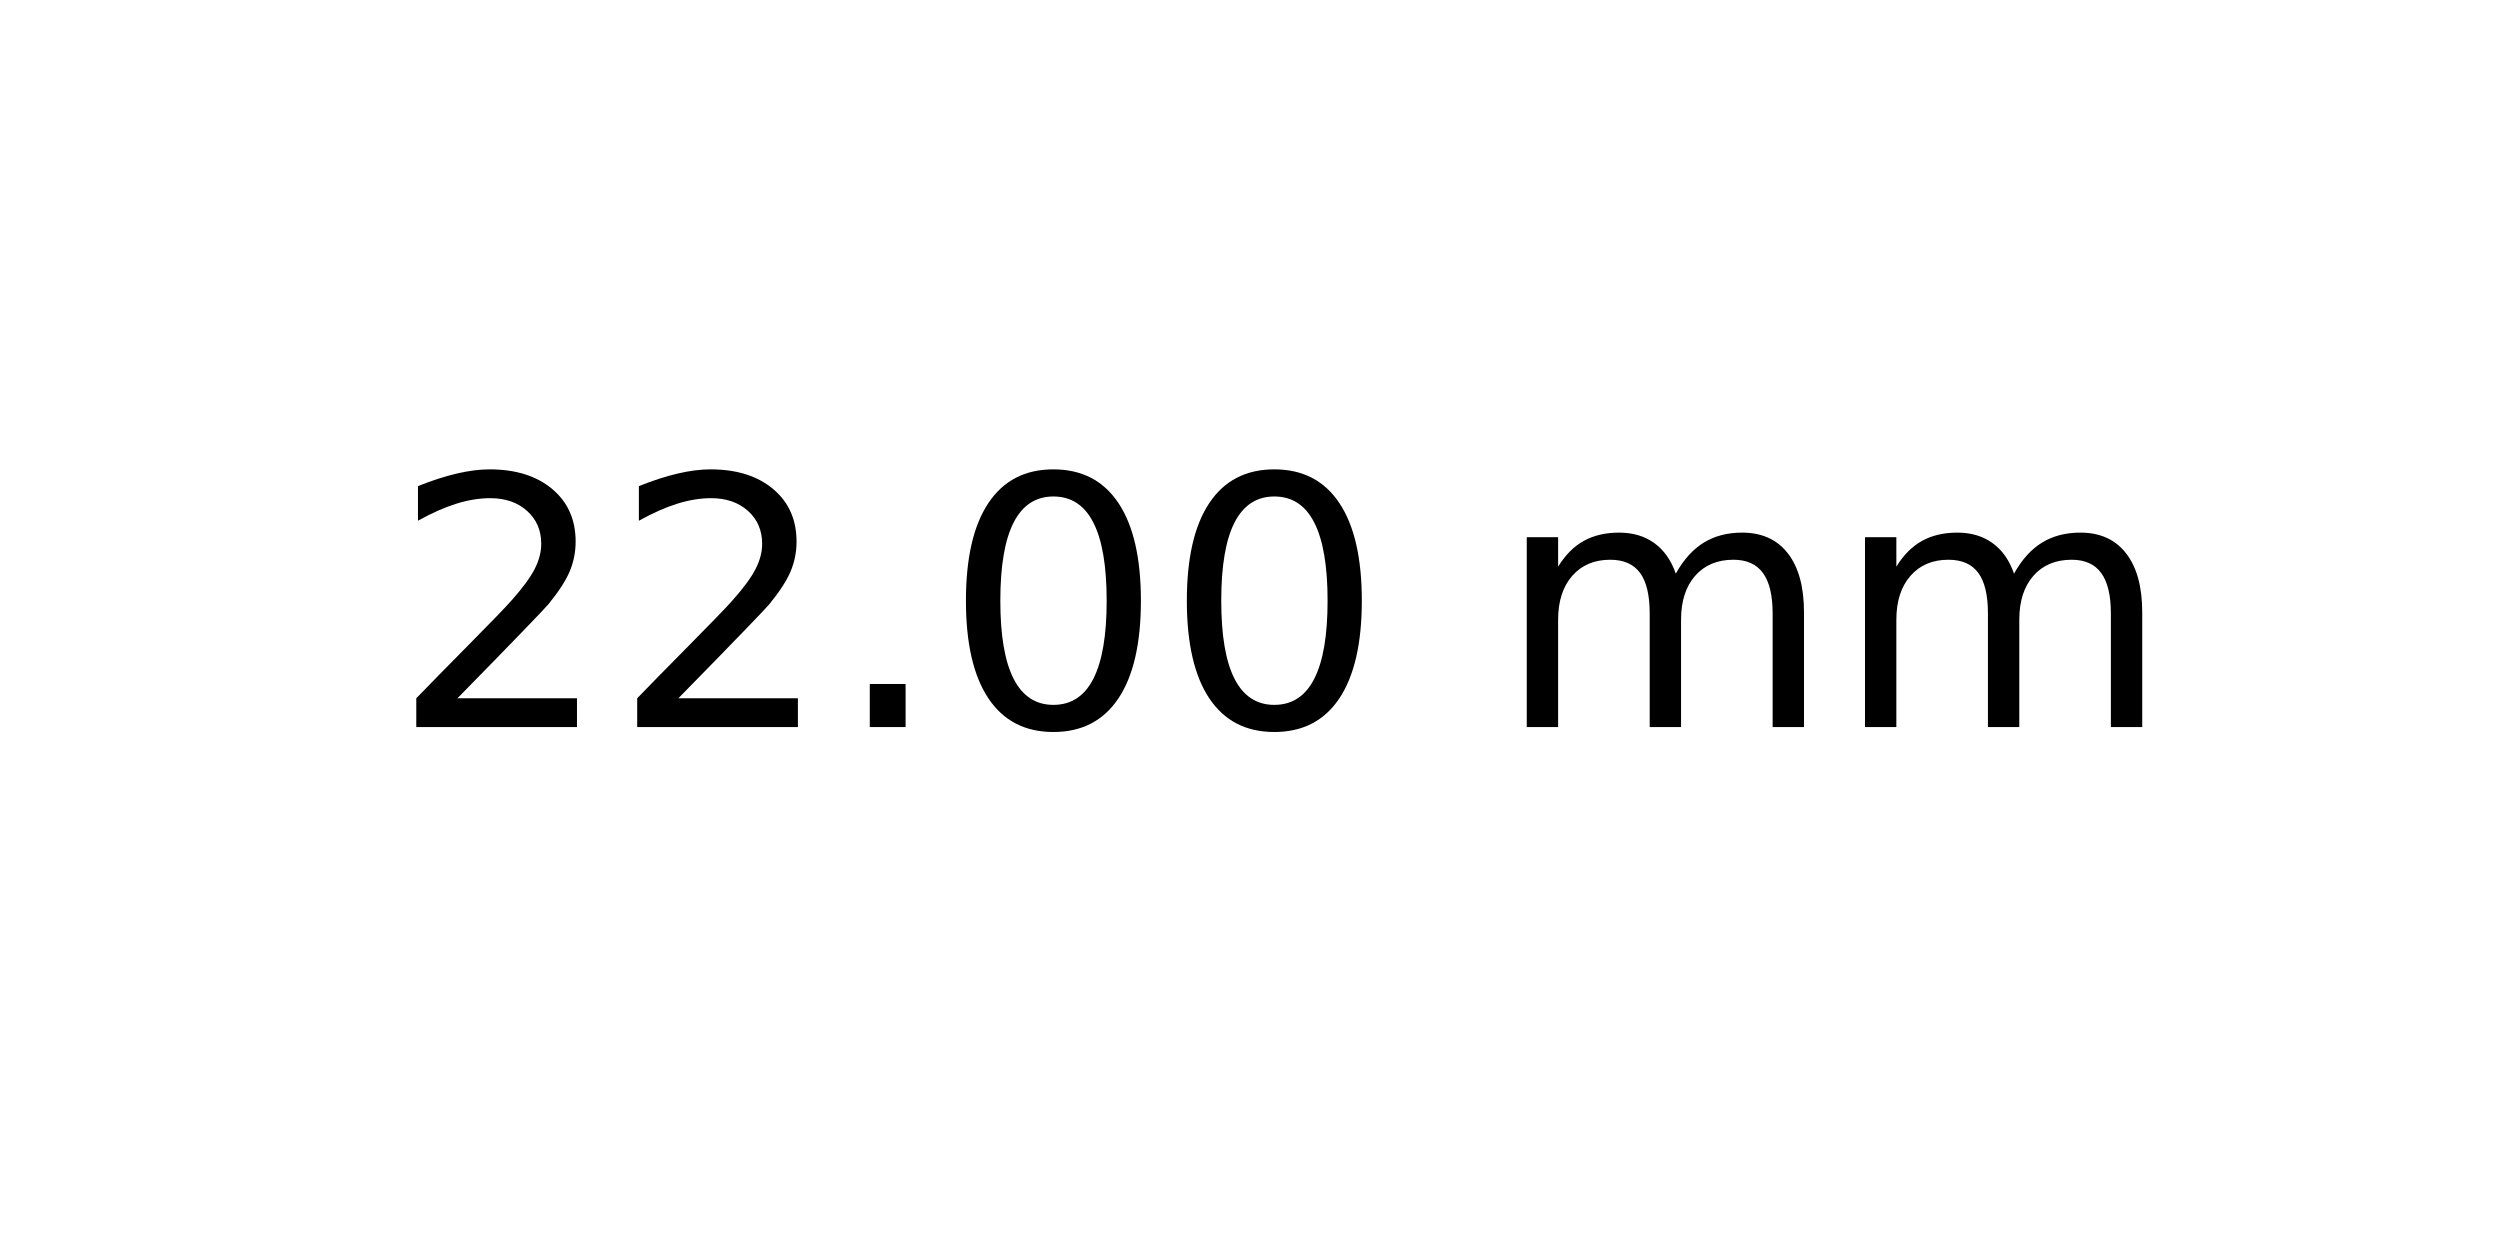
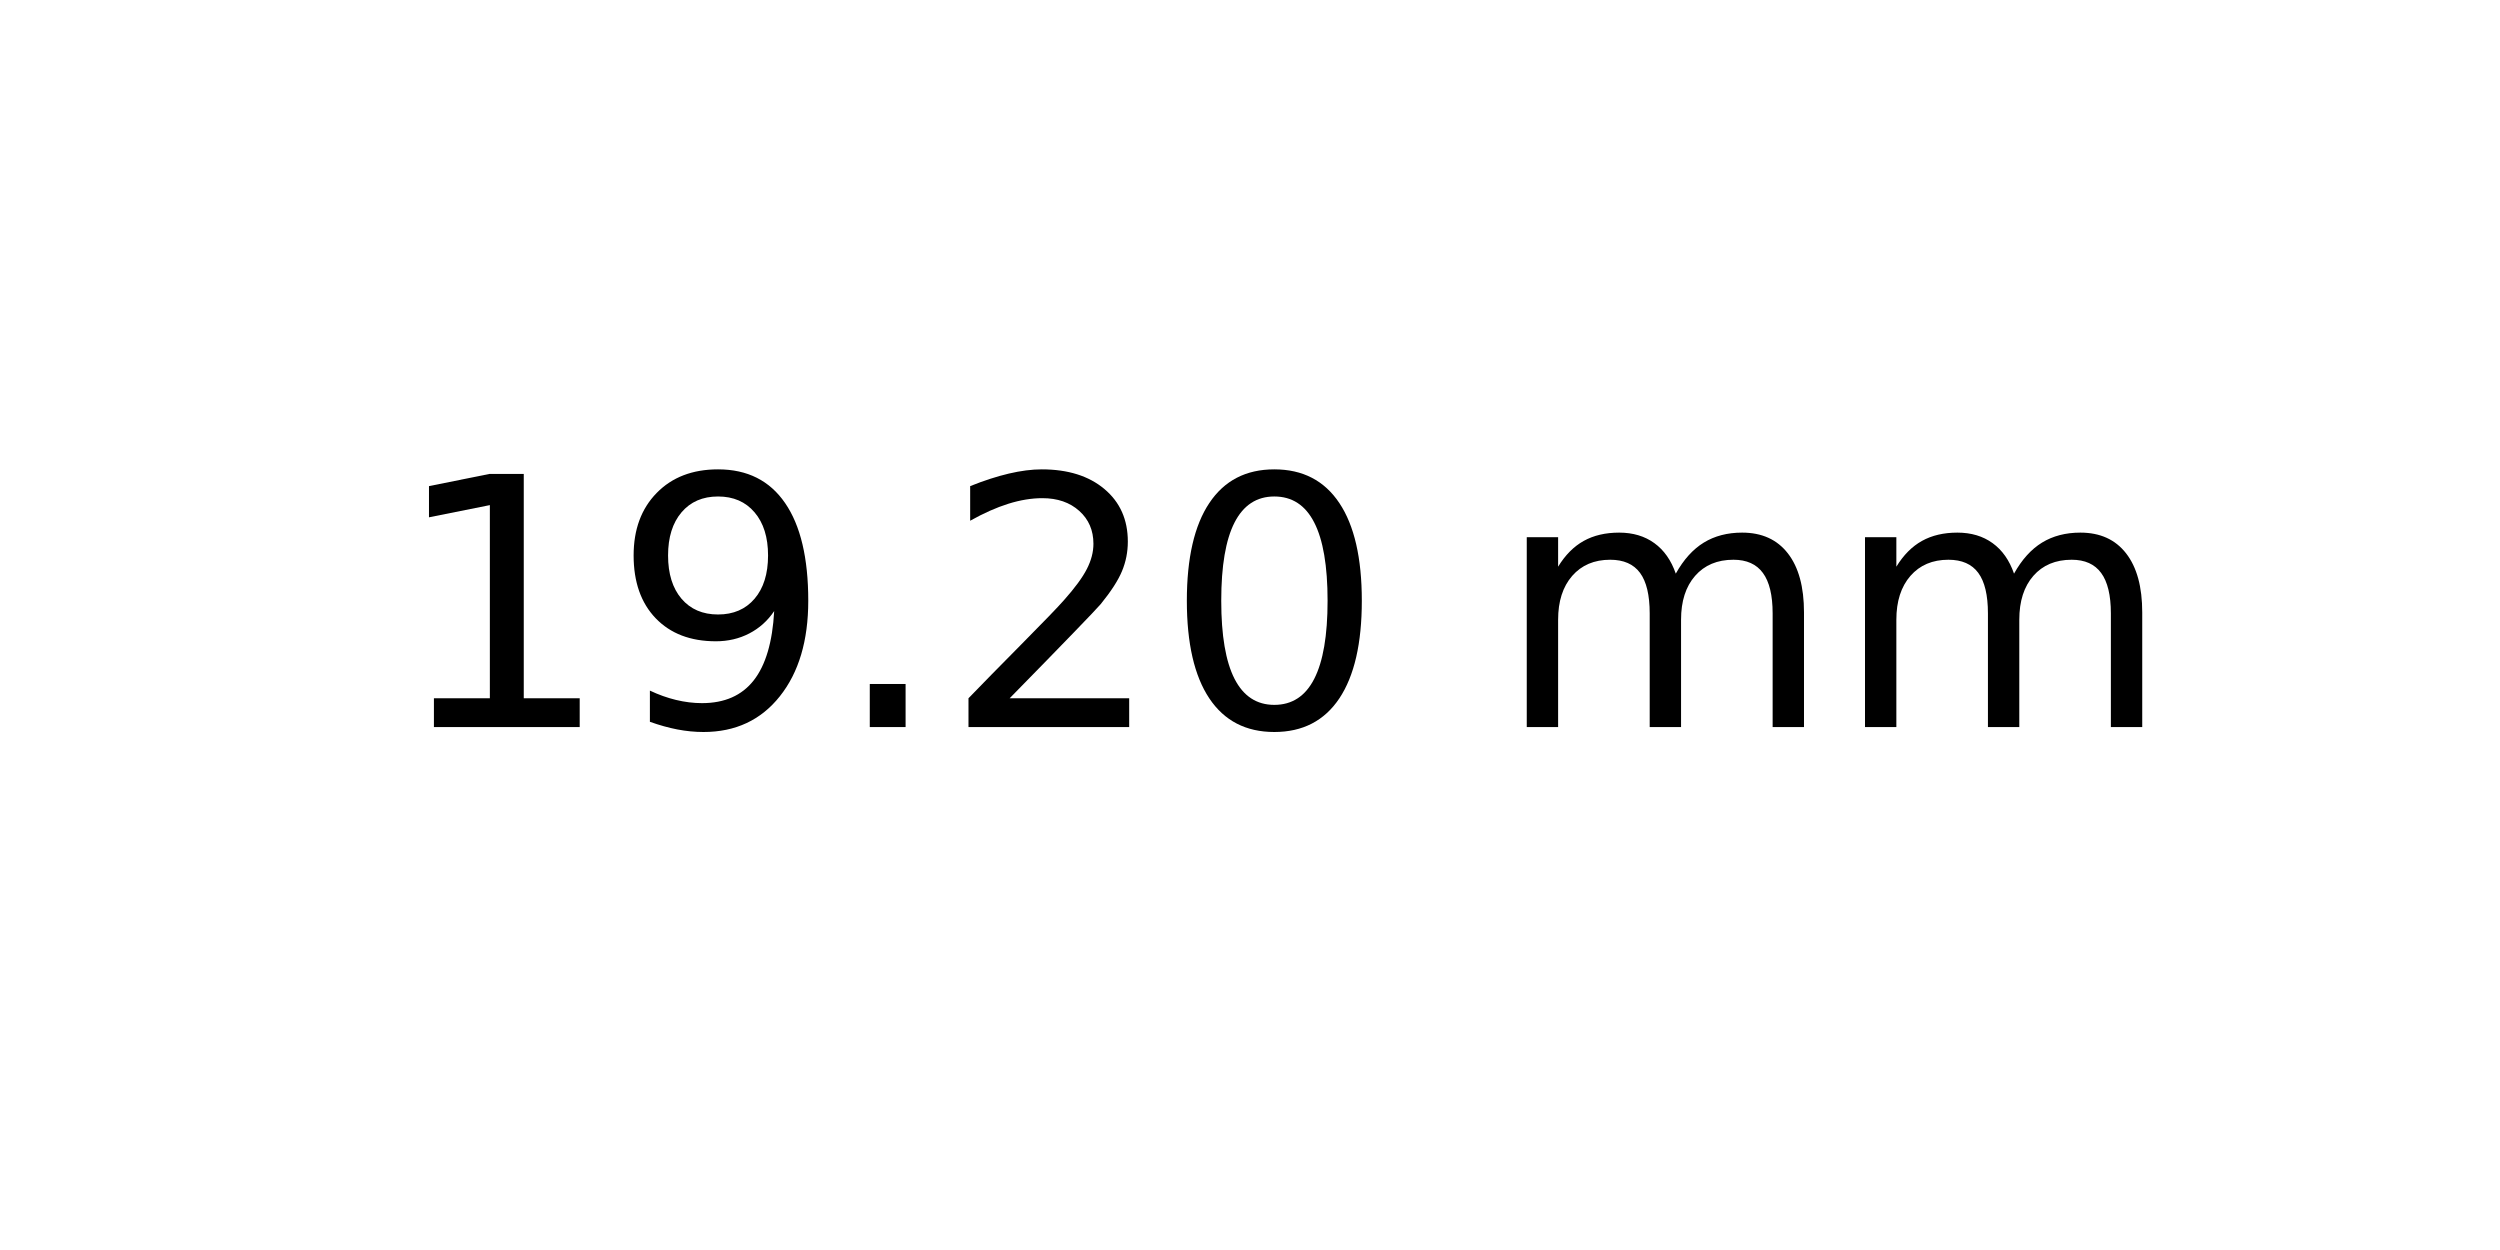
<svg xmlns="http://www.w3.org/2000/svg" xmlns:xlink="http://www.w3.org/1999/xlink" width="72pt" height="36pt" viewBox="0 0 72 36" version="1.1">
  <defs>
    <style type="text/css">*{stroke-linejoin: round; stroke-linecap: butt}</style>
  </defs>
  <g id="figure_1">
    <g id="axes_1">
      <g id="text_1">
        <g transform="translate(11.25625 20.93937) scale(0.1 -0.1)">
          <defs>
+             <path id="DejaVuSans-31" d="M 794 531  L 1825 531  L 1825 4091  L 703 3866  L 703 4441  L 1819 4666  L 2450 4666  L 2450 531  L 3481 531  L 3481 0  L 794 0  L 794 531  z " transform="scale(0.015625)" />
+             <path id="DejaVuSans-39" d="M 703 97  L 703 672  Q 941 559 1184 500  Q 1428 441 1663 441  Q 2288 441 2617 861  Q 2947 1281 2994 2138  Q 2813 1869 2534 1725  Q 2256 1581 1919 1581  Q 1219 1581 811 2004  Q 403 2428 403 3163  Q 403 3881 828 4315  Q 1253 4750 1959 4750  Q 2769 4750 3195 4129  Q 3622 3509 3622 2328  Q 3622 1225 3098 567  Q 2575 -91 1691 -91  Q 1453 -91 1209 -44  Q 966 3 703 97  z M 1959 2075  Q 2384 2075 2632 2365  Q 2881 2656 2881 3163  Q 2881 3666 2632 3958  Q 2384 4250 1959 4250  Q 1534 4250 1286 3958  Q 1038 3666 1038 3163  Q 1038 2656 1286 2365  Q 1534 2075 1959 2075  z " transform="scale(0.015625)" />
+             <path id="DejaVuSans-2e" d="M 684 794  L 1344 794  L 1344 0  L 684 0  L 684 794  z " transform="scale(0.015625)" />
            <path id="DejaVuSans-32" d="M 1228 531  L 3431 531  L 3431 0  L 469 0  L 469 531  Q 828 903 1448 1529  Q 2069 2156 2228 2338  Q 2531 2678 2651 2914  Q 2772 3150 2772 3378  Q 2772 3750 2511 3984  Q 2250 4219 1831 4219  Q 1534 4219 1204 4116  Q 875 4013 500 3803  L 500 4441  Q 881 4594 1212 4672  Q 1544 4750 1819 4750  Q 2544 4750 2975 4387  Q 3406 4025 3406 3419  Q 3406 3131 3298 2873  Q 3191 2616 2906 2266  Q 2828 2175 2409 1742  Q 1991 1309 1228 531  z " transform="scale(0.015625)" />
-             <path id="DejaVuSans-2e" d="M 684 794  L 1344 794  L 1344 0  L 684 0  L 684 794  z " transform="scale(0.015625)" />
            <path id="DejaVuSans-30" d="M 2034 4250  Q 1547 4250 1301 3770  Q 1056 3291 1056 2328  Q 1056 1369 1301 889  Q 1547 409 2034 409  Q 2525 409 2770 889  Q 3016 1369 3016 2328  Q 3016 3291 2770 3770  Q 2525 4250 2034 4250  z M 2034 4750  Q 2819 4750 3233 4129  Q 3647 3509 3647 2328  Q 3647 1150 3233 529  Q 2819 -91 2034 -91  Q 1250 -91 836 529  Q 422 1150 422 2328  Q 422 3509 836 4129  Q 1250 4750 2034 4750  z " transform="scale(0.015625)" />
            <path id="DejaVuSans-20" transform="scale(0.015625)" />
            <path id="DejaVuSans-6d" d="M 3328 2828  Q 3544 3216 3844 3400  Q 4144 3584 4550 3584  Q 5097 3584 5394 3201  Q 5691 2819 5691 2113  L 5691 0  L 5113 0  L 5113 2094  Q 5113 2597 4934 2840  Q 4756 3084 4391 3084  Q 3944 3084 3684 2787  Q 3425 2491 3425 1978  L 3425 0  L 2847 0  L 2847 2094  Q 2847 2600 2669 2842  Q 2491 3084 2119 3084  Q 1678 3084 1418 2786  Q 1159 2488 1159 1978  L 1159 0  L 581 0  L 581 3500  L 1159 3500  L 1159 2956  Q 1356 3278 1631 3431  Q 1906 3584 2284 3584  Q 2666 3584 2933 3390  Q 3200 3197 3328 2828  z " transform="scale(0.015625)" />
          </defs>
-           <use xlink:href="#DejaVuSans-32" />
-           <use xlink:href="#DejaVuSans-32" x="63.623" />
+           <use xlink:href="#DejaVuSans-31" />
+           <use xlink:href="#DejaVuSans-39" x="63.623" />
          <use xlink:href="#DejaVuSans-2e" x="127.246" />
-           <use xlink:href="#DejaVuSans-30" x="159.033" />
+           <use xlink:href="#DejaVuSans-32" x="159.033" />
          <use xlink:href="#DejaVuSans-30" x="222.656" />
          <use xlink:href="#DejaVuSans-20" x="286.279" />
          <use xlink:href="#DejaVuSans-6d" x="318.066" />
          <use xlink:href="#DejaVuSans-6d" x="415.479" />
        </g>
      </g>
    </g>
  </g>
</svg>
